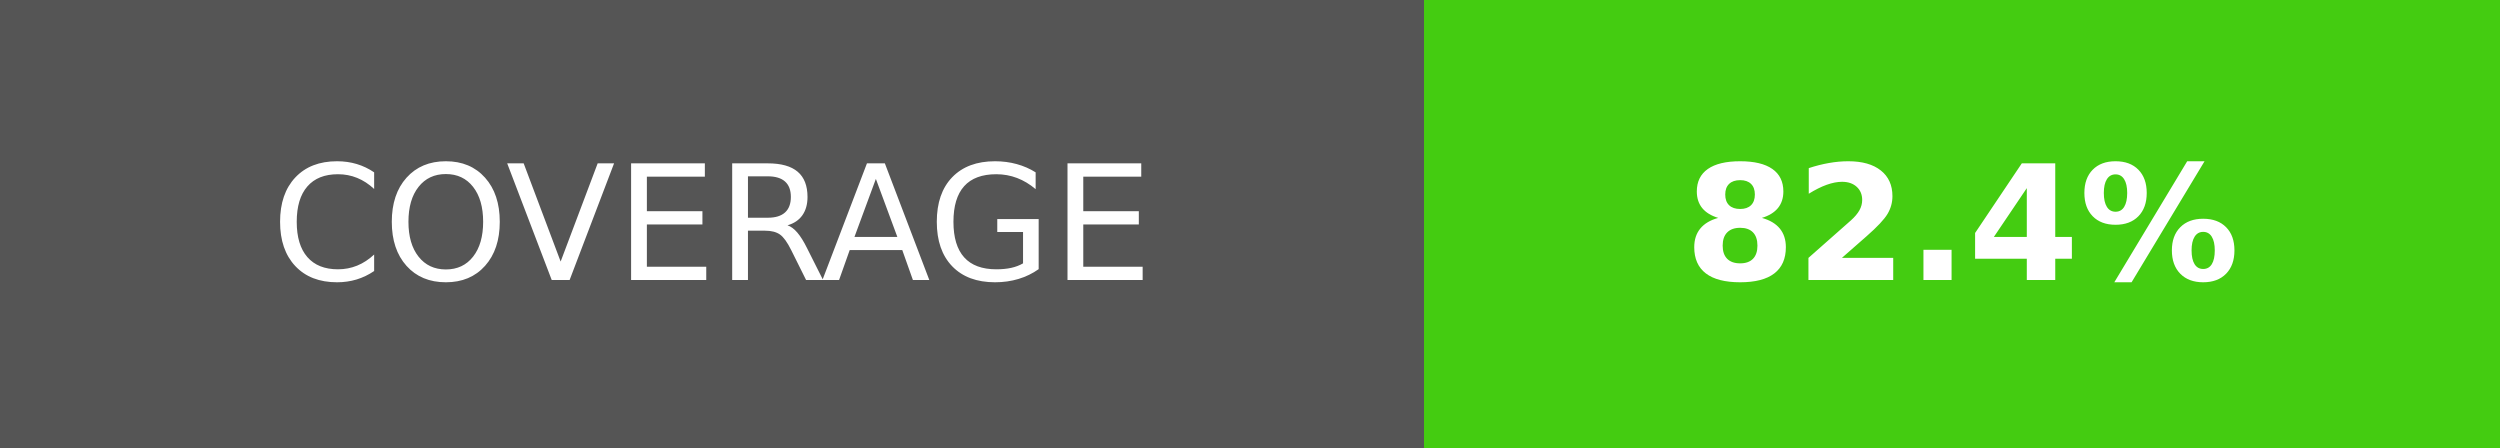
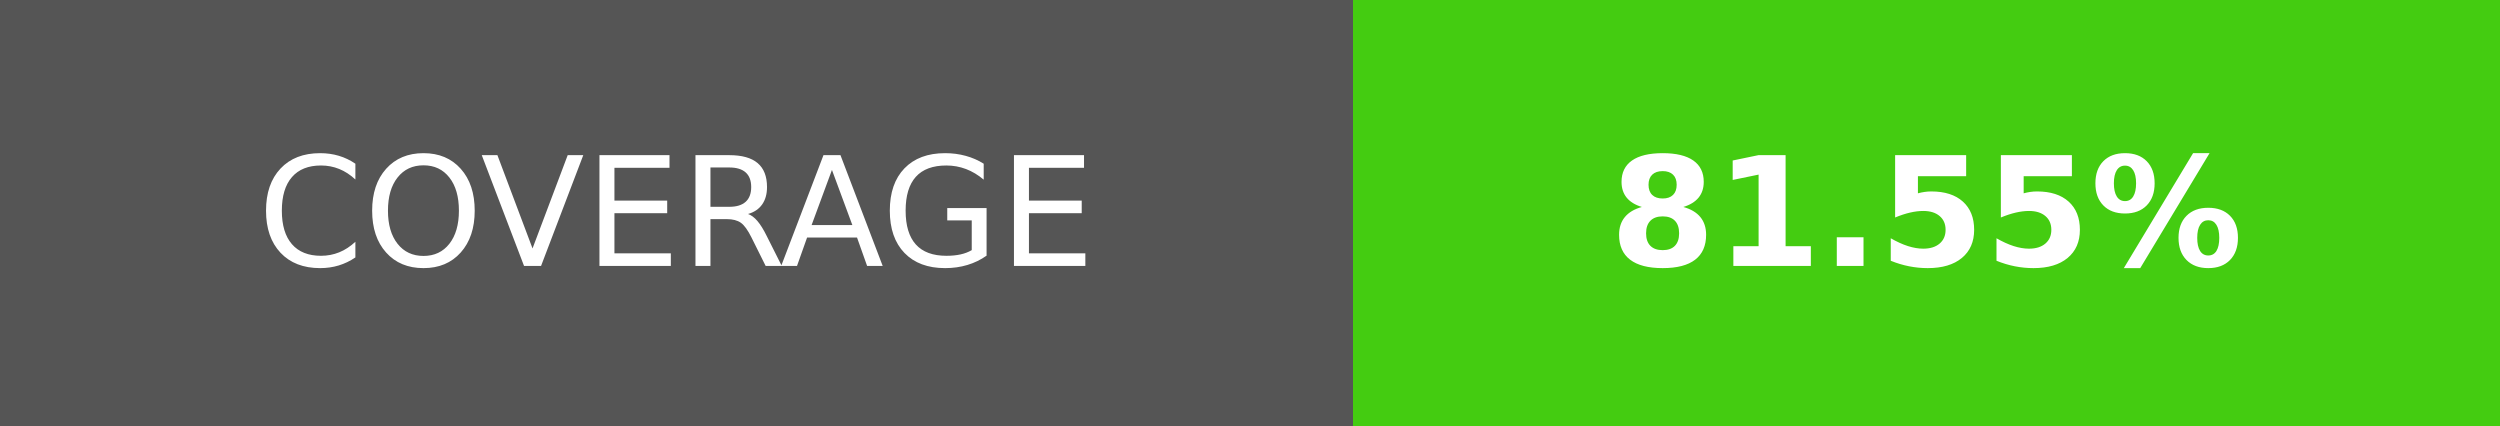
- <svg xmlns="http://www.w3.org/2000/svg" width="156.25" height="28" role="img" aria-label="COVERAGE: 82.4%">
+ <svg xmlns="http://www.w3.org/2000/svg" width="164.5" height="28" role="img" aria-label="COVERAGE: 81.55%">
  <g shape-rendering="crispEdges">
    <rect width="89" height="28" fill="#555" />
-     <rect x="89" width="67.25" height="28" fill="#4c1" />
+     <rect x="89" width="75.5" height="28" fill="#4c1" />
  </g>
  <g fill="#fff" text-anchor="middle" font-family="Verdana,Geneva,DejaVu Sans,sans-serif" text-rendering="geometricPrecision" font-size="100">
    <text transform="scale(.1)" x="445" y="175" textLength="650" fill="#fff">COVERAGE</text>
-     <text transform="scale(.1)" x="1226.25" y="175" textLength="432.5" fill="#fff" font-weight="bold">82.4%</text>
+     <text transform="scale(.1)" x="1267.5" y="175" textLength="515" fill="#fff" font-weight="bold">81.55%</text>
  </g>
</svg>
